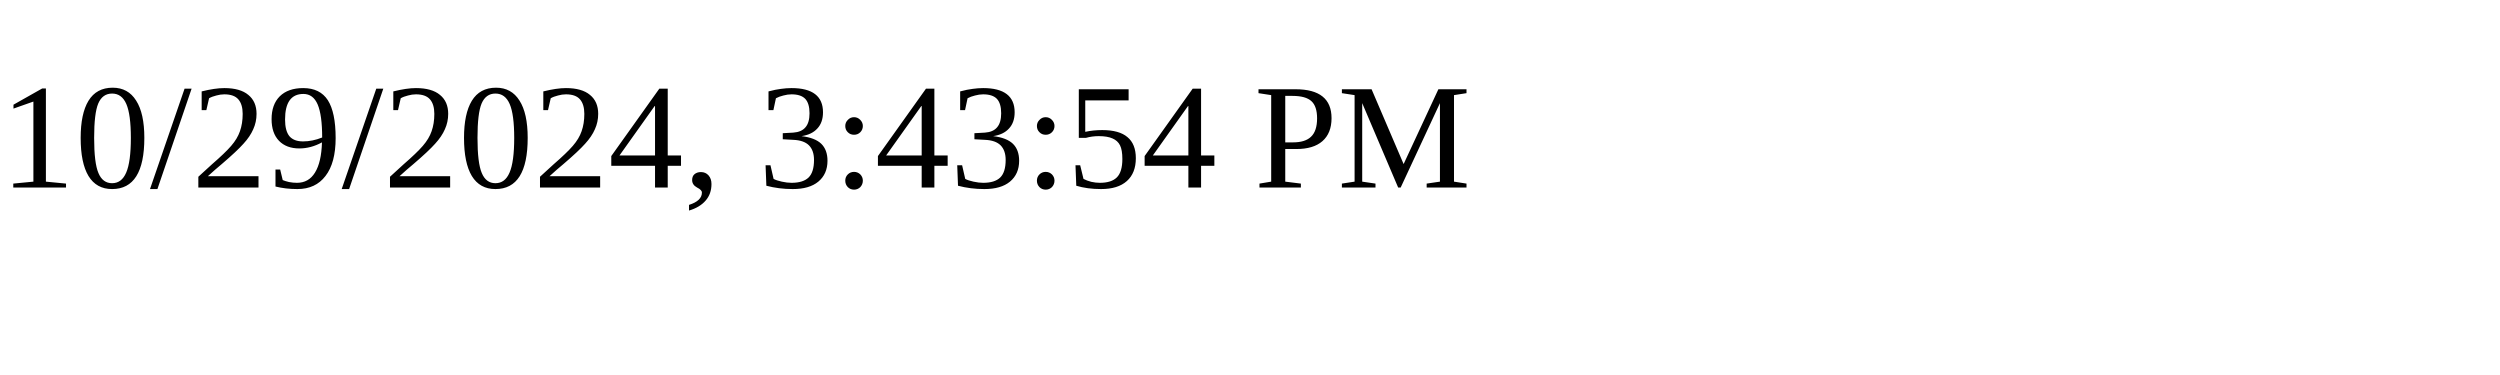
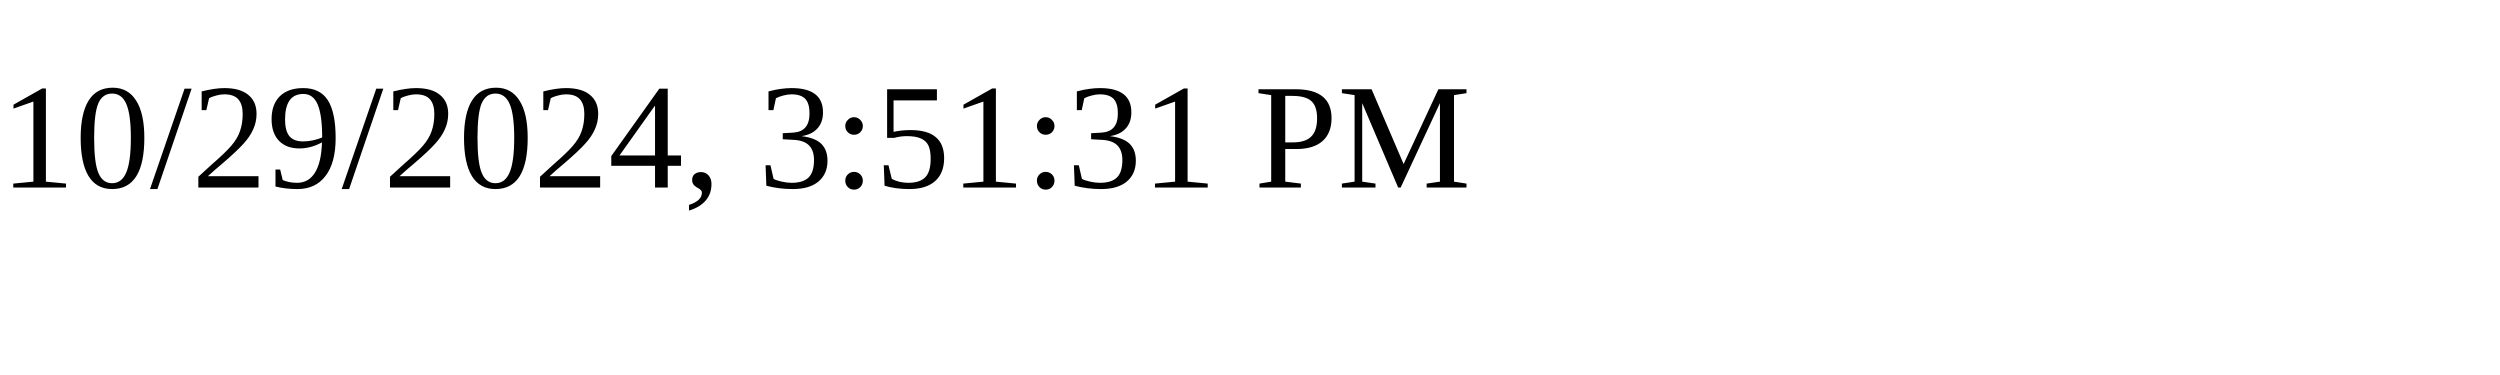
<svg xmlns="http://www.w3.org/2000/svg" height="30" width="200">
-   <text x="0" y="15">10/29/2024, 3:43:54 PM</text>
+   <text x="0" y="15">10/29/2024, 3:51:31 PM</text>
</svg>
